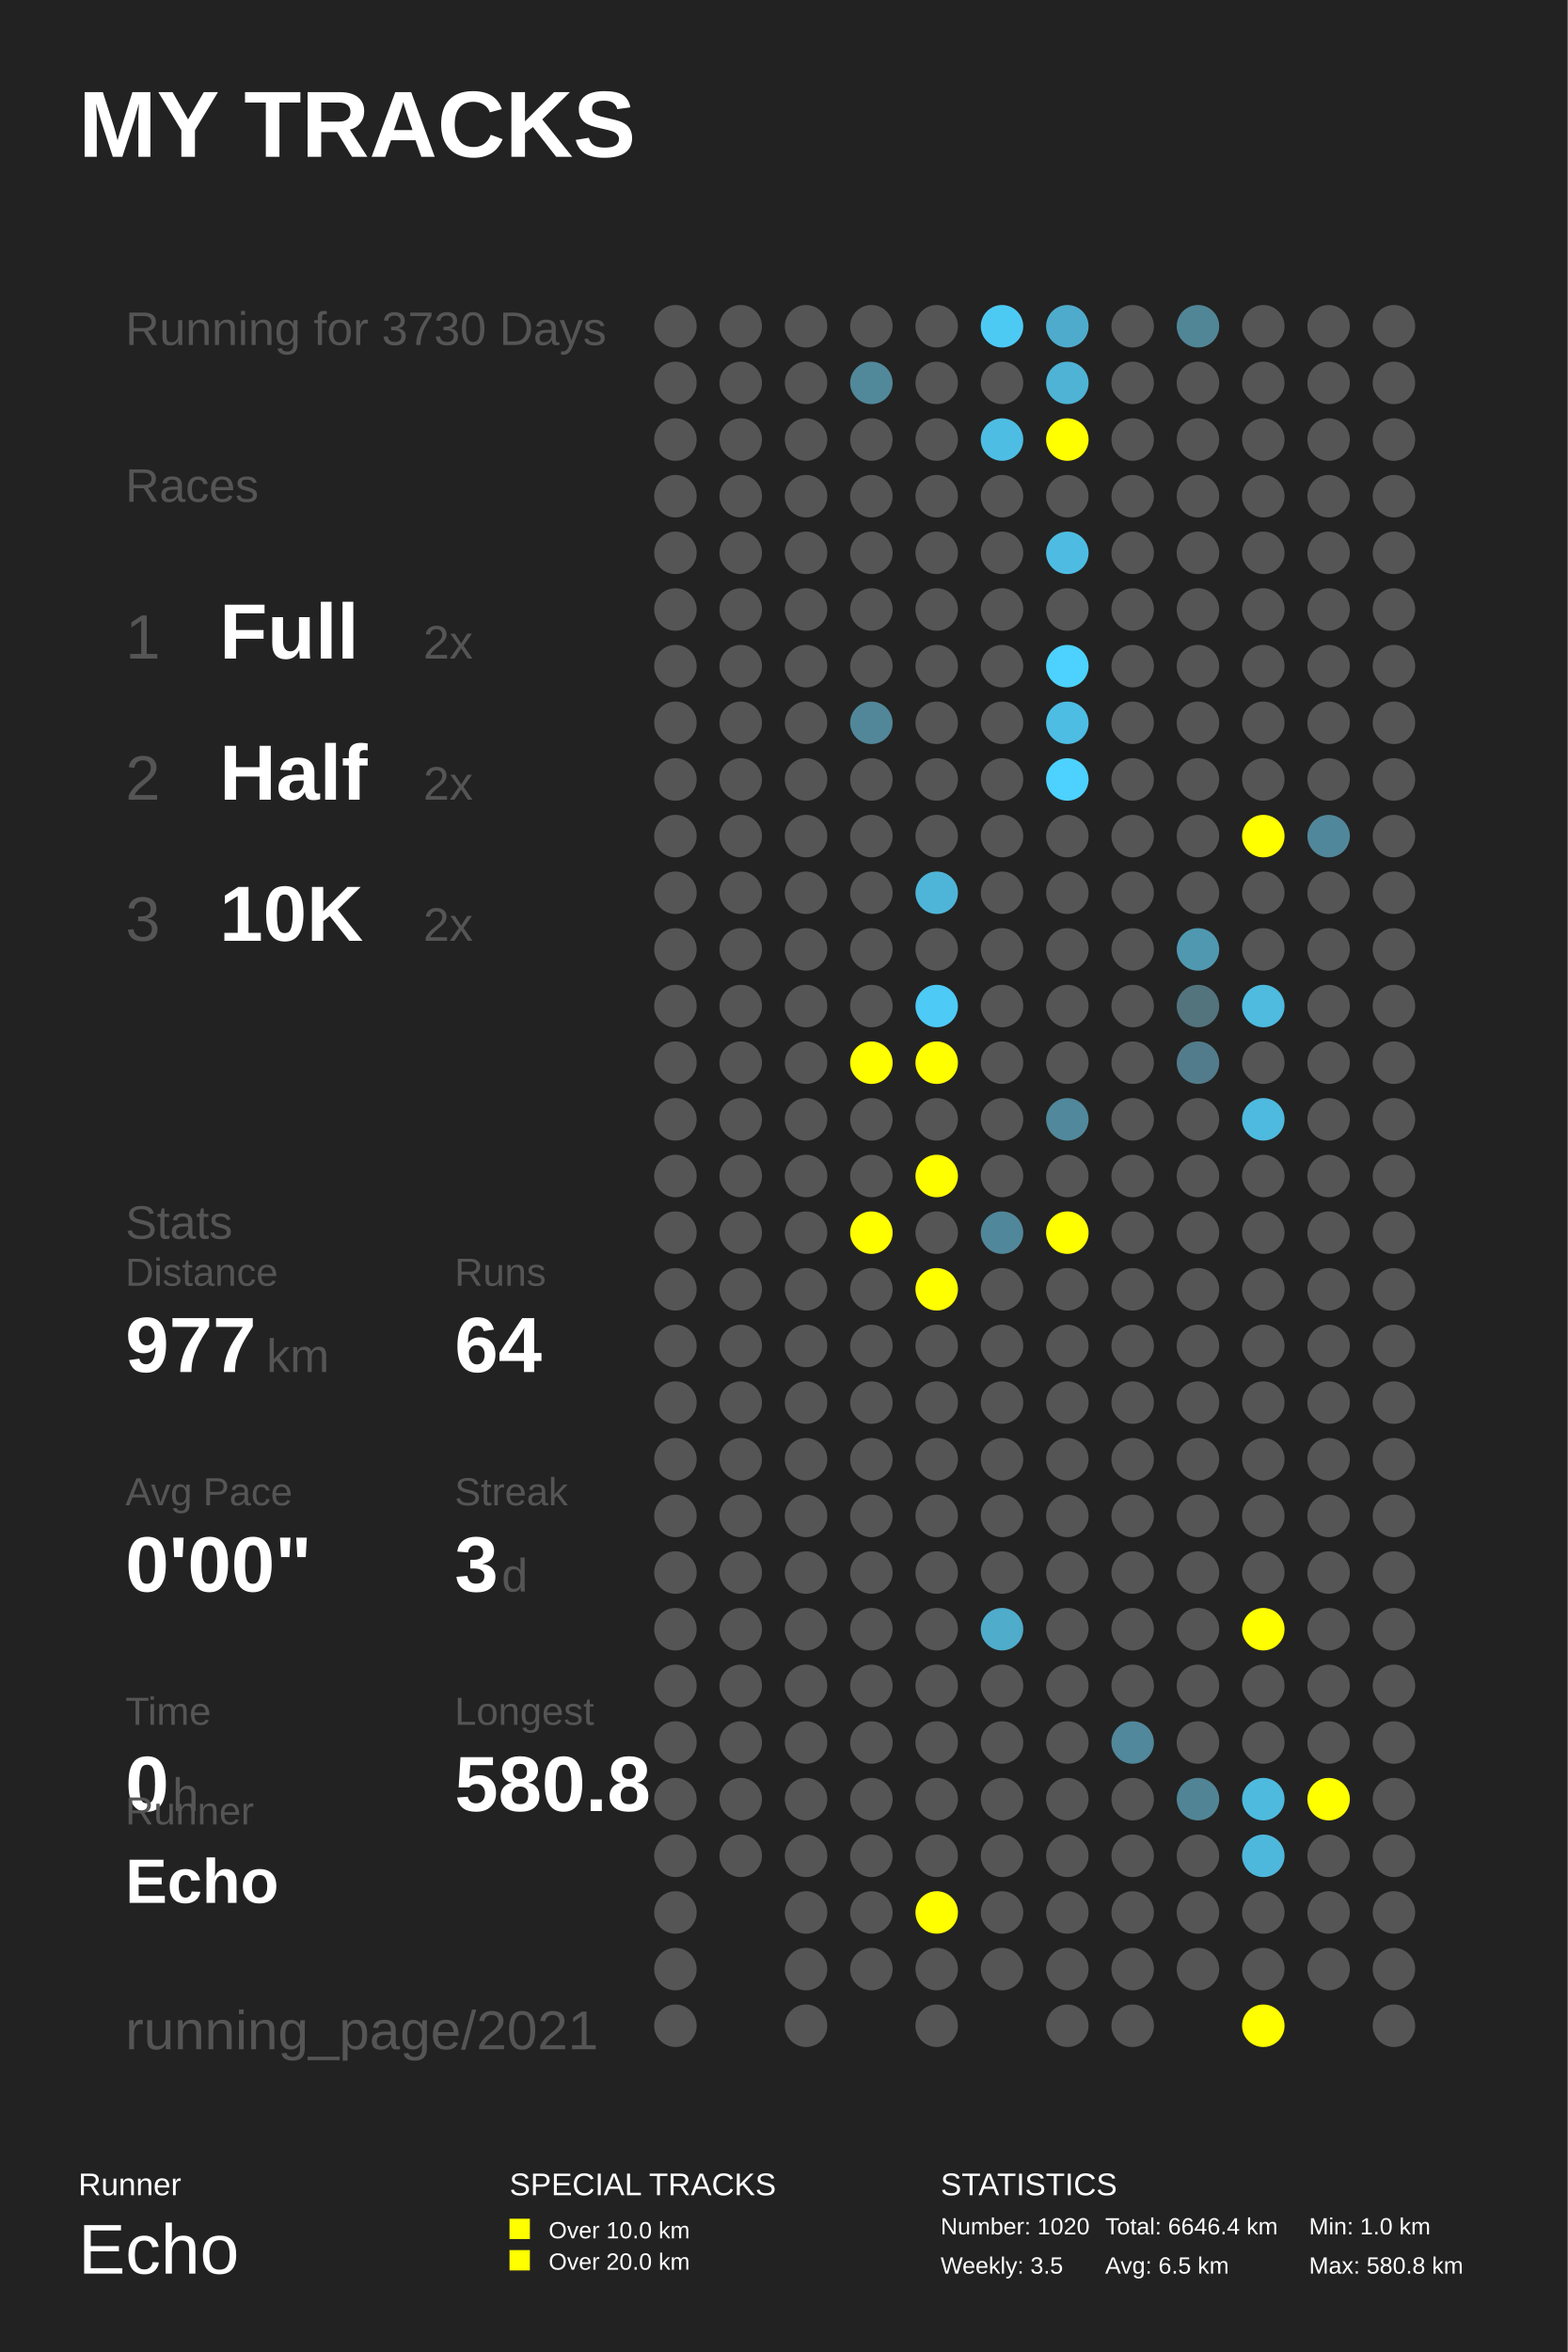
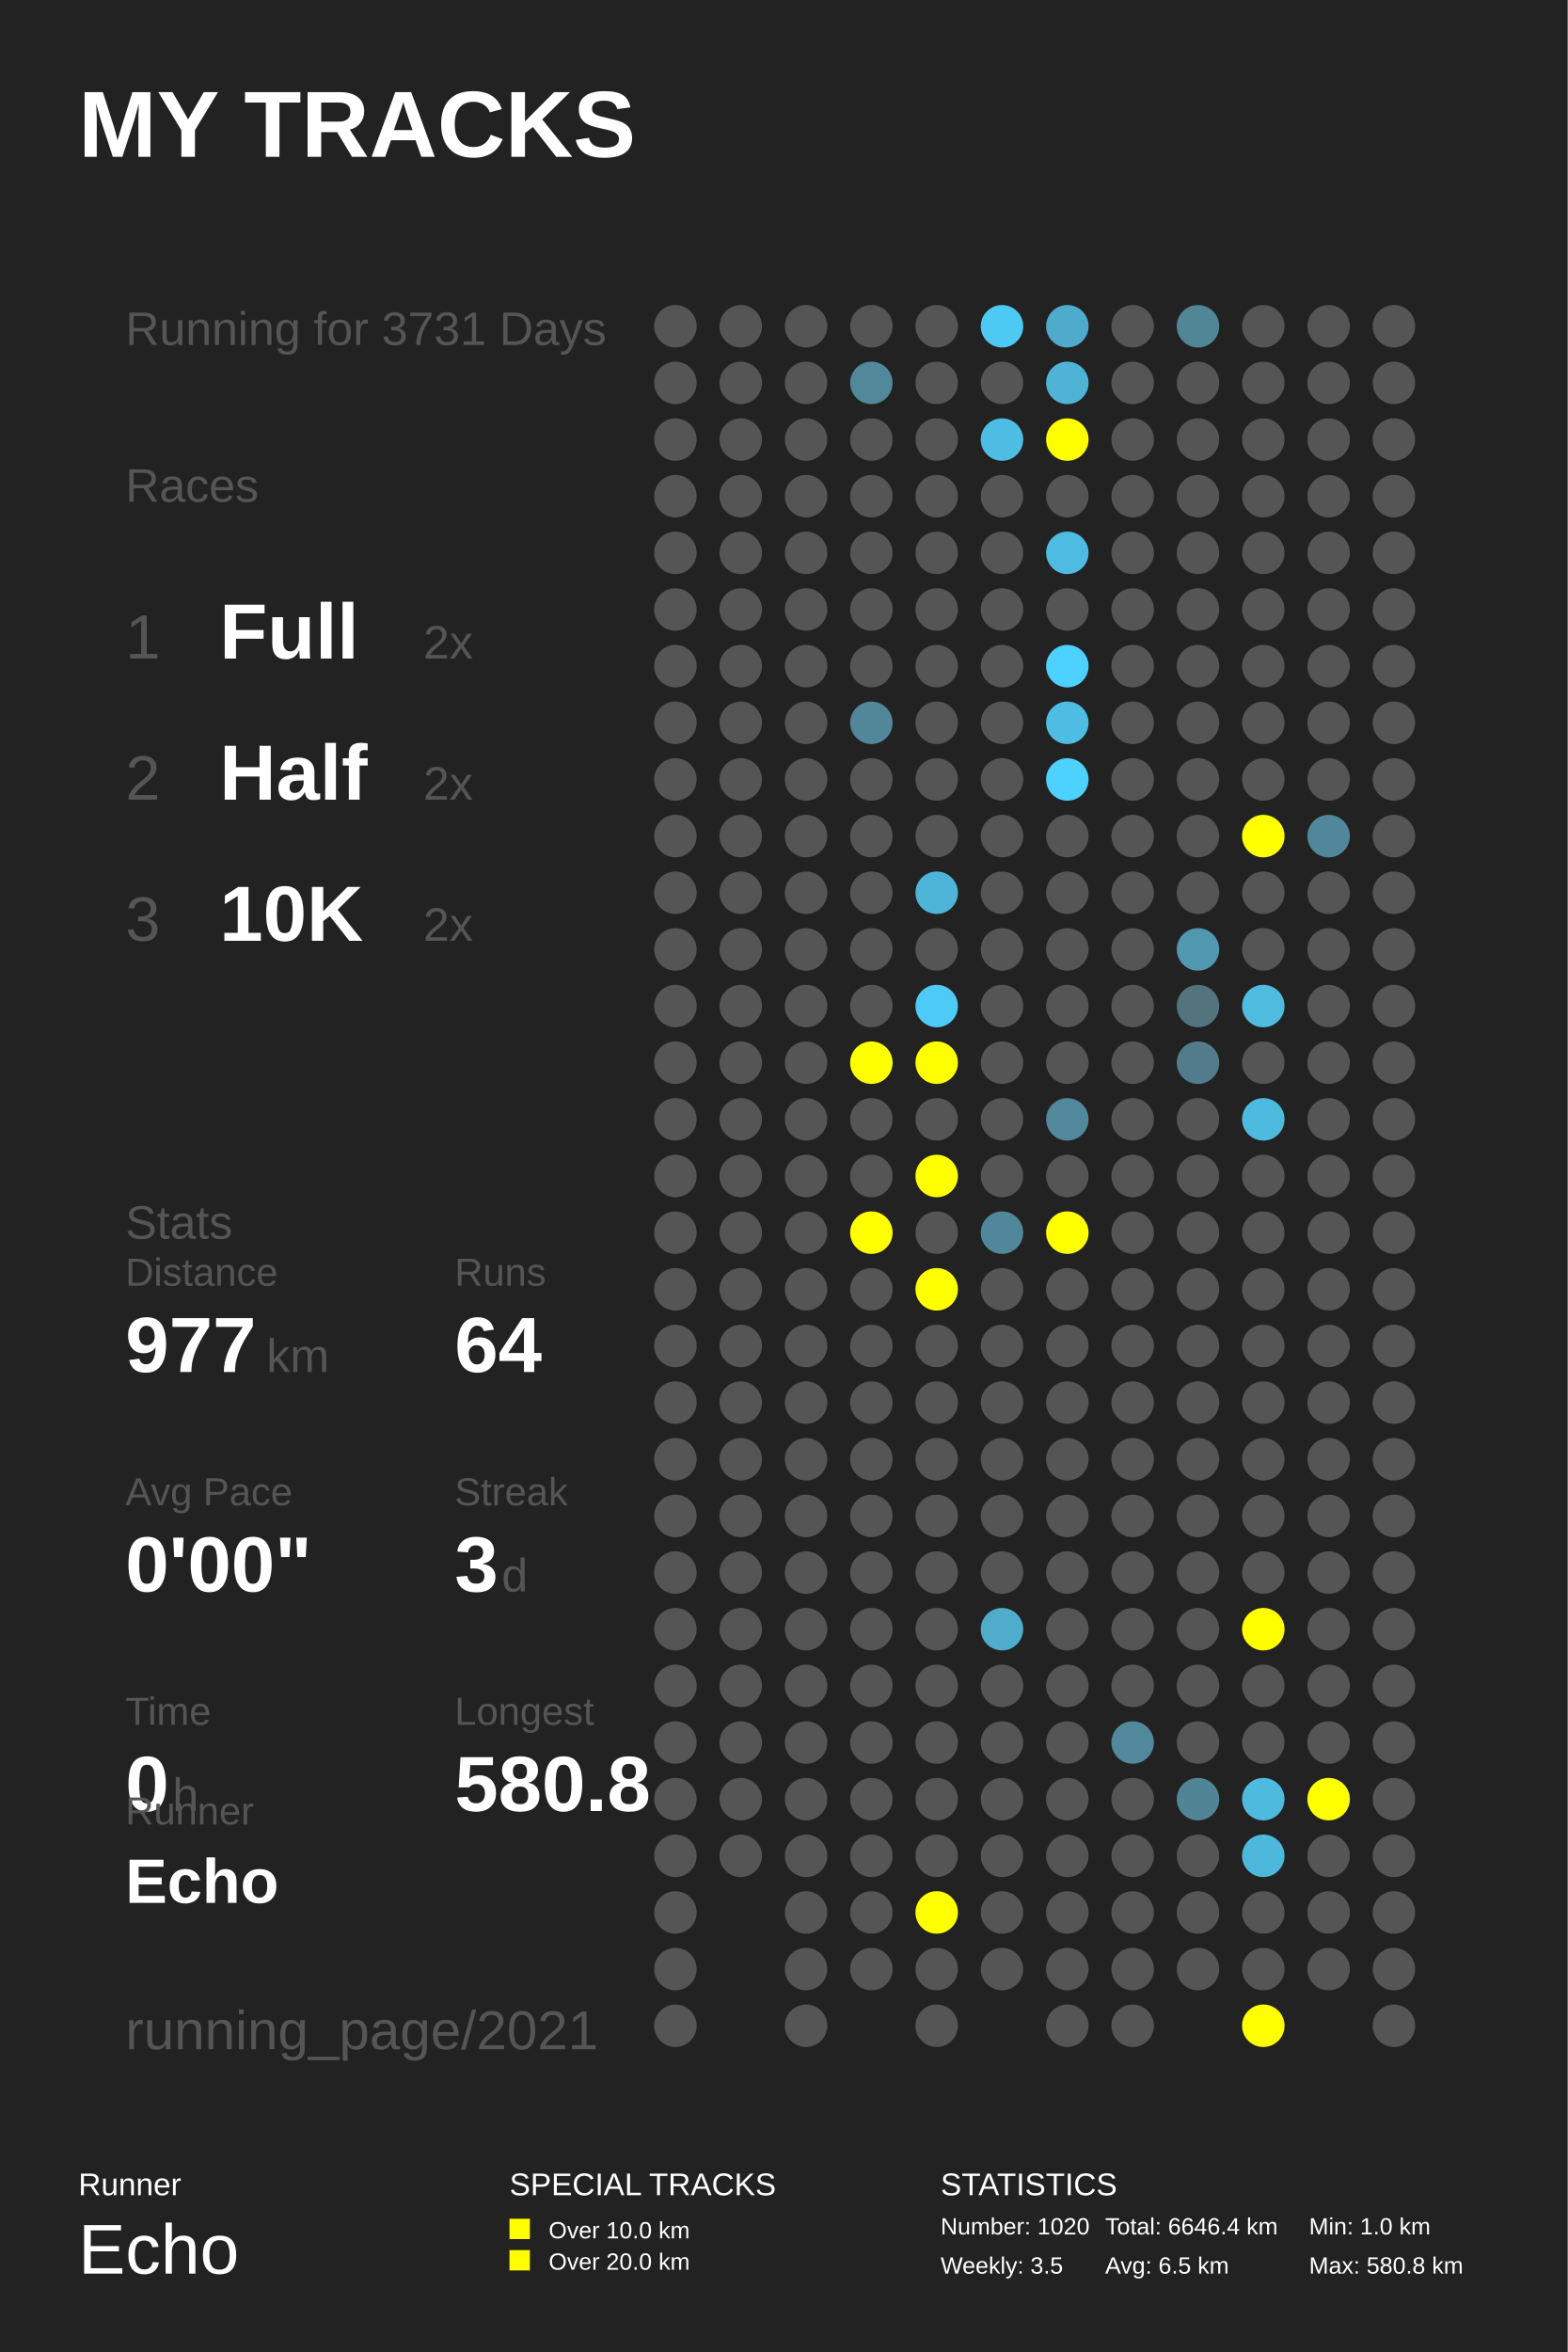
<svg xmlns="http://www.w3.org/2000/svg" baseProfile="full" height="300mm" version="1.1" viewBox="0,0,200,300" width="200mm">
  <defs />
  <rect fill="#222222" height="300" width="200" x="0" y="0" />
  <text fill="#FFFFFF" style="font-size:12px; font-family:Arial; font-weight:bold;" x="10" y="20">MY TRACKS</text>
  <text fill="#FFFFFF" style="font-size:4px; font-family:Arial" x="10" y="280">Runner</text>
  <text fill="#FFFFFF" style="font-size:9px; font-family:Arial" x="10" y="290">Echo</text>
  <text fill="#FFFFFF" style="font-size:4px; font-family:Arial" x="65" y="280">SPECIAL TRACKS</text>
  <rect fill="#FFFF00" height="2.6" width="2.6" x="65" y="283" />
  <text fill="#FFFFFF" style="font-size:3px; font-family:Arial" x="70" y="285.5">Over 10.0 km</text>
  <rect fill="#FFFF00" height="2.6" width="2.6" x="65" y="287" />
  <text fill="#FFFFFF" style="font-size:3px; font-family:Arial" x="70" y="289.5">Over 20.0 km</text>
  <text fill="#FFFFFF" style="font-size:4px; font-family:Arial" x="120" y="280">STATISTICS</text>
  <text fill="#FFFFFF" style="font-size:3px; font-family:Arial" x="120" y="285">Number: 1020</text>
  <text fill="#FFFFFF" style="font-size:3px; font-family:Arial" x="120" y="290">Weekly: 3.5</text>
  <text fill="#FFFFFF" style="font-size:3px; font-family:Arial" x="141" y="285">Total: 6646.4 km</text>
  <text fill="#FFFFFF" style="font-size:3px; font-family:Arial" x="141" y="290">Avg: 6.5 km</text>
  <text fill="#FFFFFF" style="font-size:3px; font-family:Arial" x="167" y="285">Min: 1.0 km</text>
  <text fill="#FFFFFF" style="font-size:3px; font-family:Arial" x="167" y="290">Max: 580.8 km</text>
-   <text fill="#555555" style="font-size:6px; font-family:Arial;" x="16" y="44">Running for 3730 Days</text>
+   <text fill="#555555" style="font-size:6px; font-family:Arial;" x="16" y="44">Running for 3731 Days</text>
  <text fill="#555555" style="font-size:6px; font-family:Arial;" x="16" y="64">Races</text>
  <text fill="#555555" style="font-size:8px; font-family:Arial;" x="16" y="84">1</text>
  <text fill="#FFFFFF" style="font-size:10px; font-family:Arial; font-weight:bold;" x="28" y="84">Full</text>
  <text fill="#555555" style="font-size:6px; font-family:Arial;" x="54" y="84">2x</text>
  <text fill="#555555" style="font-size:8px; font-family:Arial;" x="16" y="102">2</text>
  <text fill="#FFFFFF" style="font-size:10px; font-family:Arial; font-weight:bold;" x="28" y="102">Half</text>
  <text fill="#555555" style="font-size:6px; font-family:Arial;" x="54" y="102">2x</text>
  <text fill="#555555" style="font-size:8px; font-family:Arial;" x="16" y="120">3</text>
  <text fill="#FFFFFF" style="font-size:10px; font-family:Arial; font-weight:bold;" x="28" y="120">10K</text>
  <text fill="#555555" style="font-size:6px; font-family:Arial;" x="54" y="120">2x</text>
  <text fill="#555555" style="font-size:6px; font-family:Arial;" x="16" y="158">Stats</text>
  <text fill="#555555" style="font-size:5px; font-family:Arial;" x="16" y="164">Distance</text>
  <text fill="#FFFFFF" style="font-size:10px; font-family:Arial; font-weight:bold;" x="16" y="175">977</text>
  <text fill="#555555" style="font-size:6px; font-family:Arial;" x="34" y="175">km</text>
  <text fill="#555555" style="font-size:5px; font-family:Arial;" x="58" y="164">Runs</text>
  <text fill="#FFFFFF" style="font-size:10px; font-family:Arial; font-weight:bold;" x="58" y="175">64</text>
  <text fill="#555555" style="font-size:5px; font-family:Arial;" x="16" y="192">Avg Pace</text>
  <text fill="#FFFFFF" style="font-size:10px; font-family:Arial; font-weight:bold;" x="16" y="203">0'00"</text>
  <text fill="#555555" style="font-size:5px; font-family:Arial;" x="58" y="192">Streak</text>
  <text fill="#FFFFFF" style="font-size:10px; font-family:Arial; font-weight:bold;" x="58" y="203">3</text>
  <text fill="#555555" style="font-size:6px; font-family:Arial;" x="64" y="203">d</text>
  <text fill="#555555" style="font-size:5px; font-family:Arial;" x="16" y="220">Time</text>
  <text fill="#FFFFFF" style="font-size:10px; font-family:Arial; font-weight:bold;" x="16" y="231">0</text>
  <text fill="#555555" style="font-size:6px; font-family:Arial;" x="22" y="231">h</text>
  <text fill="#555555" style="font-size:5px; font-family:Arial;" x="58" y="220">Longest</text>
  <text fill="#FFFFFF" style="font-size:10px; font-family:Arial; font-weight:bold;" x="58" y="231">580.8</text>
  <text fill="#555555" style="font-size:5px; font-family:Arial;" x="16" y="232.71">Runner</text>
  <text fill="#FFFFFF" style="font-size:8px; font-family:Arial; font-weight:bold;" x="16" y="242.71">Echo</text>
  <text fill="#555555" style="font-size:7px; font-family:Arial;" x="16" y="261.387">running_page/2021</text>
  <circle cx="86.167" cy="41.613" fill="#555555" r="2.71" />
  <circle cx="86.167" cy="48.839" fill="#555555" r="2.71" />
  <circle cx="86.167" cy="56.065" fill="#555555" r="2.71" />
  <circle cx="86.167" cy="63.29" fill="#555555" r="2.71" />
  <circle cx="86.167" cy="70.516" fill="#555555" r="2.71" />
  <circle cx="86.167" cy="77.742" fill="#555555" r="2.71" />
  <circle cx="86.167" cy="84.968" fill="#555555" r="2.71" />
  <circle cx="86.167" cy="92.194" fill="#555555" r="2.71" />
  <circle cx="86.167" cy="99.419" fill="#555555" r="2.71" />
  <circle cx="86.167" cy="106.645" fill="#555555" r="2.71" />
  <circle cx="86.167" cy="113.871" fill="#555555" r="2.71" />
  <circle cx="86.167" cy="121.097" fill="#555555" r="2.71" />
  <circle cx="86.167" cy="128.323" fill="#555555" r="2.71" />
  <circle cx="86.167" cy="135.548" fill="#555555" r="2.71" />
  <circle cx="86.167" cy="142.774" fill="#555555" r="2.71" />
  <circle cx="86.167" cy="150.0" fill="#555555" r="2.71" />
  <circle cx="86.167" cy="157.226" fill="#555555" r="2.71" />
  <circle cx="86.167" cy="164.452" fill="#555555" r="2.71" />
  <circle cx="86.167" cy="171.677" fill="#555555" r="2.71" />
  <circle cx="86.167" cy="178.903" fill="#555555" r="2.71" />
  <circle cx="86.167" cy="186.129" fill="#555555" r="2.71" />
  <circle cx="86.167" cy="193.355" fill="#555555" r="2.71" />
  <circle cx="86.167" cy="200.581" fill="#555555" r="2.71" />
  <circle cx="86.167" cy="207.806" fill="#555555" r="2.71" />
  <circle cx="86.167" cy="215.032" fill="#555555" r="2.71" />
  <circle cx="86.167" cy="222.258" fill="#555555" r="2.71" />
  <circle cx="86.167" cy="229.484" fill="#555555" r="2.71" />
  <circle cx="86.167" cy="236.71" fill="#555555" r="2.71" />
  <circle cx="86.167" cy="243.935" fill="#555555" r="2.71" />
  <circle cx="86.167" cy="251.161" fill="#555555" r="2.71" />
  <circle cx="86.167" cy="258.387" fill="#555555" r="2.71" />
  <circle cx="94.5" cy="41.613" fill="#555555" r="2.71" />
  <circle cx="94.5" cy="48.839" fill="#555555" r="2.71" />
  <circle cx="94.5" cy="56.065" fill="#555555" r="2.71" />
  <circle cx="94.5" cy="63.29" fill="#555555" r="2.71" />
  <circle cx="94.5" cy="70.516" fill="#555555" r="2.71" />
  <circle cx="94.5" cy="77.742" fill="#555555" r="2.71" />
  <circle cx="94.5" cy="84.968" fill="#555555" r="2.71" />
  <circle cx="94.5" cy="92.194" fill="#555555" r="2.71" />
  <circle cx="94.5" cy="99.419" fill="#555555" r="2.71" />
  <circle cx="94.5" cy="106.645" fill="#555555" r="2.71" />
  <circle cx="94.5" cy="113.871" fill="#555555" r="2.71" />
  <circle cx="94.5" cy="121.097" fill="#555555" r="2.71" />
  <circle cx="94.5" cy="128.323" fill="#555555" r="2.71" />
  <circle cx="94.5" cy="135.548" fill="#555555" r="2.71" />
  <circle cx="94.5" cy="142.774" fill="#555555" r="2.71" />
  <circle cx="94.5" cy="150.0" fill="#555555" r="2.71" />
  <circle cx="94.5" cy="157.226" fill="#555555" r="2.71" />
  <circle cx="94.5" cy="164.452" fill="#555555" r="2.71" />
  <circle cx="94.5" cy="171.677" fill="#555555" r="2.71" />
  <circle cx="94.5" cy="178.903" fill="#555555" r="2.71" />
  <circle cx="94.5" cy="186.129" fill="#555555" r="2.71" />
  <circle cx="94.5" cy="193.355" fill="#555555" r="2.71" />
  <circle cx="94.5" cy="200.581" fill="#555555" r="2.71" />
  <circle cx="94.5" cy="207.806" fill="#555555" r="2.71" />
  <circle cx="94.5" cy="215.032" fill="#555555" r="2.71" />
  <circle cx="94.5" cy="222.258" fill="#555555" r="2.71" />
  <circle cx="94.5" cy="229.484" fill="#555555" r="2.71" />
  <circle cx="94.5" cy="236.71" fill="#555555" r="2.71" />
  <circle cx="102.833" cy="41.613" fill="#555555" r="2.71" />
  <circle cx="102.833" cy="48.839" fill="#555555" r="2.71" />
  <circle cx="102.833" cy="56.065" fill="#555555" r="2.71" />
  <circle cx="102.833" cy="63.29" fill="#555555" r="2.71" />
  <circle cx="102.833" cy="70.516" fill="#555555" r="2.71" />
  <circle cx="102.833" cy="77.742" fill="#555555" r="2.71" />
  <circle cx="102.833" cy="84.968" fill="#555555" r="2.71" />
  <circle cx="102.833" cy="92.194" fill="#555555" r="2.71" />
  <circle cx="102.833" cy="99.419" fill="#555555" r="2.71" />
  <circle cx="102.833" cy="106.645" fill="#555555" r="2.71" />
  <circle cx="102.833" cy="113.871" fill="#555555" r="2.71" />
  <circle cx="102.833" cy="121.097" fill="#555555" r="2.71" />
  <circle cx="102.833" cy="128.323" fill="#555555" r="2.71" />
  <circle cx="102.833" cy="135.548" fill="#555555" r="2.71" />
  <circle cx="102.833" cy="142.774" fill="#555555" r="2.71" />
  <circle cx="102.833" cy="150.0" fill="#555555" r="2.71" />
  <circle cx="102.833" cy="157.226" fill="#555555" r="2.71" />
  <circle cx="102.833" cy="164.452" fill="#555555" r="2.71" />
  <circle cx="102.833" cy="171.677" fill="#555555" r="2.71" />
  <circle cx="102.833" cy="178.903" fill="#555555" r="2.71" />
  <circle cx="102.833" cy="186.129" fill="#555555" r="2.71" />
  <circle cx="102.833" cy="193.355" fill="#555555" r="2.71" />
  <circle cx="102.833" cy="200.581" fill="#555555" r="2.71" />
  <circle cx="102.833" cy="207.806" fill="#555555" r="2.71" />
  <circle cx="102.833" cy="215.032" fill="#555555" r="2.71" />
  <circle cx="102.833" cy="222.258" fill="#555555" r="2.71" />
  <circle cx="102.833" cy="229.484" fill="#555555" r="2.71" />
  <circle cx="102.833" cy="236.71" fill="#555555" r="2.71" />
  <circle cx="102.833" cy="243.935" fill="#555555" r="2.71" />
  <circle cx="102.833" cy="251.161" fill="#555555" r="2.71" />
  <circle cx="102.833" cy="258.387" fill="#555555" r="2.71" />
  <circle cx="111.167" cy="41.613" fill="#555555" r="2.71" />
  <circle cx="111.167" cy="48.839" fill="#51889a" r="2.71" />
  <circle cx="111.167" cy="56.065" fill="#555555" r="2.71" />
  <circle cx="111.167" cy="63.29" fill="#555555" r="2.71" />
  <circle cx="111.167" cy="70.516" fill="#555555" r="2.71" />
  <circle cx="111.167" cy="77.742" fill="#555555" r="2.71" />
  <circle cx="111.167" cy="84.968" fill="#555555" r="2.71" />
  <circle cx="111.167" cy="92.194" fill="#518799" r="2.71" />
  <circle cx="111.167" cy="99.419" fill="#555555" r="2.71" />
  <circle cx="111.167" cy="106.645" fill="#555555" r="2.71" />
  <circle cx="111.167" cy="113.871" fill="#555555" r="2.71" />
  <circle cx="111.167" cy="121.097" fill="#555555" r="2.71" />
  <circle cx="111.167" cy="128.323" fill="#555555" r="2.71" />
  <circle cx="111.167" cy="135.548" fill="#FFFF00" r="2.71" />
  <circle cx="111.167" cy="142.774" fill="#555555" r="2.71" />
  <circle cx="111.167" cy="150.0" fill="#555555" r="2.71" />
  <circle cx="111.167" cy="157.226" fill="#FFFF00" r="2.71" />
  <circle cx="111.167" cy="164.452" fill="#555555" r="2.71" />
  <circle cx="111.167" cy="171.677" fill="#555555" r="2.71" />
  <circle cx="111.167" cy="178.903" fill="#555555" r="2.71" />
  <circle cx="111.167" cy="186.129" fill="#555555" r="2.71" />
  <circle cx="111.167" cy="193.355" fill="#555555" r="2.71" />
  <circle cx="111.167" cy="200.581" fill="#555555" r="2.71" />
  <circle cx="111.167" cy="207.806" fill="#555555" r="2.71" />
  <circle cx="111.167" cy="215.032" fill="#555555" r="2.71" />
  <circle cx="111.167" cy="222.258" fill="#555555" r="2.71" />
  <circle cx="111.167" cy="229.484" fill="#555555" r="2.71" />
  <circle cx="111.167" cy="236.71" fill="#555555" r="2.71" />
  <circle cx="111.167" cy="243.935" fill="#555555" r="2.71" />
  <circle cx="111.167" cy="251.161" fill="#555555" r="2.71" />
  <circle cx="119.5" cy="41.613" fill="#555555" r="2.71" />
  <circle cx="119.5" cy="48.839" fill="#555555" r="2.71" />
  <circle cx="119.5" cy="56.065" fill="#555555" r="2.71" />
  <circle cx="119.5" cy="63.29" fill="#555555" r="2.71" />
  <circle cx="119.5" cy="70.516" fill="#555555" r="2.71" />
  <circle cx="119.5" cy="77.742" fill="#555555" r="2.71" />
  <circle cx="119.5" cy="84.968" fill="#555555" r="2.71" />
  <circle cx="119.5" cy="92.194" fill="#555555" r="2.71" />
  <circle cx="119.5" cy="99.419" fill="#555555" r="2.71" />
  <circle cx="119.5" cy="106.645" fill="#555555" r="2.71" />
  <circle cx="119.5" cy="113.871" fill="#4eb5d8" r="2.71" />
  <circle cx="119.5" cy="121.097" fill="#555555" r="2.71" />
  <circle cx="119.5" cy="128.323" fill="#4dcaf5" r="2.71" />
  <circle cx="119.5" cy="135.548" fill="#FFFF00" r="2.71" />
  <circle cx="119.5" cy="142.774" fill="#555555" r="2.71" />
  <circle cx="119.5" cy="150.0" fill="#FFFF00" r="2.71" />
  <circle cx="119.5" cy="157.226" fill="#555555" r="2.71" />
  <circle cx="119.5" cy="164.452" fill="#FFFF00" r="2.71" />
  <circle cx="119.5" cy="171.677" fill="#555555" r="2.71" />
  <circle cx="119.5" cy="178.903" fill="#555555" r="2.71" />
  <circle cx="119.5" cy="186.129" fill="#555555" r="2.71" />
  <circle cx="119.5" cy="193.355" fill="#555555" r="2.71" />
  <circle cx="119.5" cy="200.581" fill="#555555" r="2.71" />
  <circle cx="119.5" cy="207.806" fill="#555555" r="2.71" />
  <circle cx="119.5" cy="215.032" fill="#555555" r="2.71" />
  <circle cx="119.5" cy="222.258" fill="#555555" r="2.71" />
  <circle cx="119.5" cy="229.484" fill="#555555" r="2.71" />
  <circle cx="119.5" cy="236.71" fill="#555555" r="2.71" />
  <circle cx="119.5" cy="243.935" fill="#FFFF00" r="2.71" />
  <circle cx="119.5" cy="251.161" fill="#555555" r="2.71" />
  <circle cx="119.5" cy="258.387" fill="#555555" r="2.71" />
  <circle cx="127.833" cy="41.613" fill="#4dcaf4" r="2.71" />
  <circle cx="127.833" cy="48.839" fill="#555555" r="2.71" />
  <circle cx="127.833" cy="56.065" fill="#4ebde3" r="2.71" />
  <circle cx="127.833" cy="63.29" fill="#555555" r="2.71" />
  <circle cx="127.833" cy="70.516" fill="#555555" r="2.71" />
  <circle cx="127.833" cy="77.742" fill="#555555" r="2.71" />
  <circle cx="127.833" cy="84.968" fill="#555555" r="2.71" />
  <circle cx="127.833" cy="92.194" fill="#555555" r="2.71" />
  <circle cx="127.833" cy="99.419" fill="#555555" r="2.71" />
  <circle cx="127.833" cy="106.645" fill="#555555" r="2.71" />
  <circle cx="127.833" cy="113.871" fill="#555555" r="2.71" />
  <circle cx="127.833" cy="121.097" fill="#555555" r="2.71" />
  <circle cx="127.833" cy="128.323" fill="#555555" r="2.71" />
  <circle cx="127.833" cy="135.548" fill="#555555" r="2.71" />
  <circle cx="127.833" cy="142.774" fill="#555555" r="2.71" />
  <circle cx="127.833" cy="150.0" fill="#555555" r="2.71" />
  <circle cx="127.833" cy="157.226" fill="#51879a" r="2.71" />
  <circle cx="127.833" cy="164.452" fill="#555555" r="2.71" />
  <circle cx="127.833" cy="171.677" fill="#555555" r="2.71" />
  <circle cx="127.833" cy="178.903" fill="#555555" r="2.71" />
  <circle cx="127.833" cy="186.129" fill="#555555" r="2.71" />
  <circle cx="127.833" cy="193.355" fill="#555555" r="2.71" />
  <circle cx="127.833" cy="200.581" fill="#555555" r="2.71" />
  <circle cx="127.833" cy="207.806" fill="#4faccb" r="2.71" />
  <circle cx="127.833" cy="215.032" fill="#555555" r="2.71" />
  <circle cx="127.833" cy="222.258" fill="#555555" r="2.71" />
  <circle cx="127.833" cy="229.484" fill="#555555" r="2.71" />
  <circle cx="127.833" cy="236.71" fill="#555555" r="2.71" />
  <circle cx="127.833" cy="243.935" fill="#555555" r="2.71" />
  <circle cx="127.833" cy="251.161" fill="#555555" r="2.71" />
  <circle cx="136.167" cy="41.613" fill="#4fabcb" r="2.71" />
  <circle cx="136.167" cy="48.839" fill="#4eb3d5" r="2.71" />
  <circle cx="136.167" cy="56.065" fill="#FFFF00" r="2.71" />
  <circle cx="136.167" cy="63.29" fill="#555555" r="2.71" />
  <circle cx="136.167" cy="70.516" fill="#4ebce2" r="2.71" />
  <circle cx="136.167" cy="77.742" fill="#555555" r="2.71" />
  <circle cx="136.167" cy="84.968" fill="#4dd1fe" r="2.71" />
  <circle cx="136.167" cy="92.194" fill="#4ebde3" r="2.71" />
  <circle cx="136.167" cy="99.419" fill="#4dd1fe" r="2.71" />
  <circle cx="136.167" cy="106.645" fill="#555555" r="2.71" />
  <circle cx="136.167" cy="113.871" fill="#555555" r="2.71" />
  <circle cx="136.167" cy="121.097" fill="#555555" r="2.71" />
  <circle cx="136.167" cy="128.323" fill="#555555" r="2.71" />
  <circle cx="136.167" cy="135.548" fill="#555555" r="2.71" />
  <circle cx="136.167" cy="142.774" fill="#51889b" r="2.71" />
  <circle cx="136.167" cy="150.0" fill="#555555" r="2.71" />
  <circle cx="136.167" cy="157.226" fill="#FFFF00" r="2.71" />
  <circle cx="136.167" cy="164.452" fill="#555555" r="2.71" />
  <circle cx="136.167" cy="171.677" fill="#555555" r="2.71" />
  <circle cx="136.167" cy="178.903" fill="#555555" r="2.71" />
  <circle cx="136.167" cy="186.129" fill="#555555" r="2.71" />
  <circle cx="136.167" cy="193.355" fill="#555555" r="2.71" />
  <circle cx="136.167" cy="200.581" fill="#555555" r="2.71" />
  <circle cx="136.167" cy="207.806" fill="#555555" r="2.71" />
  <circle cx="136.167" cy="215.032" fill="#555555" r="2.71" />
  <circle cx="136.167" cy="222.258" fill="#555555" r="2.71" />
  <circle cx="136.167" cy="229.484" fill="#555555" r="2.71" />
  <circle cx="136.167" cy="236.71" fill="#555555" r="2.71" />
  <circle cx="136.167" cy="243.935" fill="#555555" r="2.71" />
  <circle cx="136.167" cy="251.161" fill="#555555" r="2.71" />
  <circle cx="136.167" cy="258.387" fill="#555555" r="2.71" />
  <circle cx="144.5" cy="41.613" fill="#555555" r="2.71" />
  <circle cx="144.5" cy="48.839" fill="#555555" r="2.71" />
  <circle cx="144.5" cy="56.065" fill="#555555" r="2.71" />
  <circle cx="144.5" cy="63.29" fill="#555555" r="2.71" />
  <circle cx="144.5" cy="70.516" fill="#555555" r="2.71" />
  <circle cx="144.5" cy="77.742" fill="#555555" r="2.71" />
  <circle cx="144.5" cy="84.968" fill="#555555" r="2.71" />
  <circle cx="144.5" cy="92.194" fill="#555555" r="2.71" />
  <circle cx="144.5" cy="99.419" fill="#555555" r="2.71" />
  <circle cx="144.5" cy="106.645" fill="#555555" r="2.71" />
  <circle cx="144.5" cy="113.871" fill="#555555" r="2.71" />
  <circle cx="144.5" cy="121.097" fill="#555555" r="2.71" />
  <circle cx="144.5" cy="128.323" fill="#555555" r="2.71" />
  <circle cx="144.5" cy="135.548" fill="#555555" r="2.71" />
  <circle cx="144.5" cy="142.774" fill="#555555" r="2.71" />
  <circle cx="144.5" cy="150.0" fill="#555555" r="2.71" />
  <circle cx="144.5" cy="157.226" fill="#555555" r="2.71" />
  <circle cx="144.5" cy="164.452" fill="#555555" r="2.71" />
  <circle cx="144.5" cy="171.677" fill="#555555" r="2.71" />
  <circle cx="144.5" cy="178.903" fill="#555555" r="2.71" />
  <circle cx="144.5" cy="186.129" fill="#555555" r="2.71" />
  <circle cx="144.5" cy="193.355" fill="#555555" r="2.71" />
  <circle cx="144.5" cy="200.581" fill="#555555" r="2.71" />
  <circle cx="144.5" cy="207.806" fill="#555555" r="2.71" />
  <circle cx="144.5" cy="215.032" fill="#555555" r="2.71" />
  <circle cx="144.5" cy="222.258" fill="#51889b" r="2.71" />
  <circle cx="144.5" cy="229.484" fill="#555555" r="2.71" />
  <circle cx="144.5" cy="236.71" fill="#555555" r="2.71" />
  <circle cx="144.5" cy="243.935" fill="#555555" r="2.71" />
  <circle cx="144.5" cy="251.161" fill="#555555" r="2.71" />
  <circle cx="144.5" cy="258.387" fill="#555555" r="2.71" />
  <circle cx="152.833" cy="41.613" fill="#518697" r="2.71" />
  <circle cx="152.833" cy="48.839" fill="#555555" r="2.71" />
  <circle cx="152.833" cy="56.065" fill="#555555" r="2.71" />
  <circle cx="152.833" cy="63.29" fill="#555555" r="2.71" />
  <circle cx="152.833" cy="70.516" fill="#555555" r="2.71" />
  <circle cx="152.833" cy="77.742" fill="#555555" r="2.71" />
  <circle cx="152.833" cy="84.968" fill="#555555" r="2.71" />
  <circle cx="152.833" cy="92.194" fill="#555555" r="2.71" />
  <circle cx="152.833" cy="99.419" fill="#555555" r="2.71" />
  <circle cx="152.833" cy="106.645" fill="#555555" r="2.71" />
  <circle cx="152.833" cy="113.871" fill="#555555" r="2.71" />
  <circle cx="152.833" cy="121.097" fill="#5098b0" r="2.71" />
  <circle cx="152.833" cy="128.323" fill="#53737d" r="2.71" />
  <circle cx="152.833" cy="135.548" fill="#527c8b" r="2.71" />
  <circle cx="152.833" cy="142.774" fill="#555555" r="2.71" />
  <circle cx="152.833" cy="150.0" fill="#555555" r="2.71" />
  <circle cx="152.833" cy="157.226" fill="#555555" r="2.71" />
  <circle cx="152.833" cy="164.452" fill="#555555" r="2.71" />
  <circle cx="152.833" cy="171.677" fill="#555555" r="2.71" />
  <circle cx="152.833" cy="178.903" fill="#555555" r="2.71" />
  <circle cx="152.833" cy="186.129" fill="#555555" r="2.71" />
  <circle cx="152.833" cy="193.355" fill="#555555" r="2.71" />
  <circle cx="152.833" cy="200.581" fill="#555555" r="2.71" />
  <circle cx="152.833" cy="207.806" fill="#555555" r="2.71" />
  <circle cx="152.833" cy="215.032" fill="#555555" r="2.71" />
  <circle cx="152.833" cy="222.258" fill="#555555" r="2.71" />
  <circle cx="152.833" cy="229.484" fill="#518495" r="2.71" />
  <circle cx="152.833" cy="236.71" fill="#555555" r="2.71" />
  <circle cx="152.833" cy="243.935" fill="#555555" r="2.71" />
  <circle cx="152.833" cy="251.161" fill="#555555" r="2.71" />
  <circle cx="161.167" cy="41.613" fill="#555555" r="2.71" />
  <circle cx="161.167" cy="48.839" fill="#555555" r="2.71" />
  <circle cx="161.167" cy="56.065" fill="#555555" r="2.71" />
  <circle cx="161.167" cy="63.29" fill="#555555" r="2.71" />
  <circle cx="161.167" cy="70.516" fill="#555555" r="2.71" />
  <circle cx="161.167" cy="77.742" fill="#555555" r="2.71" />
  <circle cx="161.167" cy="84.968" fill="#555555" r="2.71" />
  <circle cx="161.167" cy="92.194" fill="#555555" r="2.71" />
  <circle cx="161.167" cy="99.419" fill="#555555" r="2.71" />
  <circle cx="161.167" cy="106.645" fill="#FFFF00" r="2.71" />
  <circle cx="161.167" cy="113.871" fill="#555555" r="2.71" />
  <circle cx="161.167" cy="121.097" fill="#555555" r="2.71" />
  <circle cx="161.167" cy="128.323" fill="#4ebbdf" r="2.71" />
  <circle cx="161.167" cy="135.548" fill="#555555" r="2.71" />
  <circle cx="161.167" cy="142.774" fill="#4ebadf" r="2.71" />
  <circle cx="161.167" cy="150.0" fill="#555555" r="2.71" />
  <circle cx="161.167" cy="157.226" fill="#555555" r="2.71" />
  <circle cx="161.167" cy="164.452" fill="#555555" r="2.71" />
  <circle cx="161.167" cy="171.677" fill="#555555" r="2.71" />
  <circle cx="161.167" cy="178.903" fill="#555555" r="2.71" />
  <circle cx="161.167" cy="186.129" fill="#555555" r="2.71" />
  <circle cx="161.167" cy="193.355" fill="#555555" r="2.71" />
  <circle cx="161.167" cy="200.581" fill="#555555" r="2.71" />
  <circle cx="161.167" cy="207.806" fill="#FFFF00" r="2.71" />
  <circle cx="161.167" cy="215.032" fill="#555555" r="2.71" />
  <circle cx="161.167" cy="222.258" fill="#555555" r="2.71" />
  <circle cx="161.167" cy="229.484" fill="#4ebade" r="2.71" />
  <circle cx="161.167" cy="236.71" fill="#4eb8dc" r="2.71" />
  <circle cx="161.167" cy="243.935" fill="#555555" r="2.71" />
  <circle cx="161.167" cy="251.161" fill="#555555" r="2.71" />
  <circle cx="161.167" cy="258.387" fill="#FFFF00" r="2.71" />
  <circle cx="169.5" cy="41.613" fill="#555555" r="2.71" />
  <circle cx="169.5" cy="48.839" fill="#555555" r="2.71" />
  <circle cx="169.5" cy="56.065" fill="#555555" r="2.71" />
  <circle cx="169.5" cy="63.29" fill="#555555" r="2.71" />
  <circle cx="169.5" cy="70.516" fill="#555555" r="2.71" />
  <circle cx="169.5" cy="77.742" fill="#555555" r="2.71" />
  <circle cx="169.5" cy="84.968" fill="#555555" r="2.71" />
  <circle cx="169.5" cy="92.194" fill="#555555" r="2.71" />
  <circle cx="169.5" cy="99.419" fill="#555555" r="2.71" />
  <circle cx="169.5" cy="106.645" fill="#51879a" r="2.71" />
  <circle cx="169.5" cy="113.871" fill="#555555" r="2.71" />
  <circle cx="169.5" cy="121.097" fill="#555555" r="2.71" />
  <circle cx="169.5" cy="128.323" fill="#555555" r="2.71" />
  <circle cx="169.5" cy="135.548" fill="#555555" r="2.71" />
  <circle cx="169.5" cy="142.774" fill="#555555" r="2.71" />
  <circle cx="169.5" cy="150.0" fill="#555555" r="2.71" />
  <circle cx="169.5" cy="157.226" fill="#555555" r="2.71" />
  <circle cx="169.5" cy="164.452" fill="#555555" r="2.71" />
  <circle cx="169.5" cy="171.677" fill="#555555" r="2.71" />
  <circle cx="169.5" cy="178.903" fill="#555555" r="2.71" />
  <circle cx="169.5" cy="186.129" fill="#555555" r="2.71" />
  <circle cx="169.5" cy="193.355" fill="#555555" r="2.71" />
  <circle cx="169.5" cy="200.581" fill="#555555" r="2.71" />
  <circle cx="169.5" cy="207.806" fill="#555555" r="2.71" />
  <circle cx="169.5" cy="215.032" fill="#555555" r="2.71" />
  <circle cx="169.5" cy="222.258" fill="#555555" r="2.71" />
  <circle cx="169.5" cy="229.484" fill="#FFFF00" r="2.71" />
  <circle cx="169.5" cy="236.71" fill="#555555" r="2.71" />
  <circle cx="169.5" cy="243.935" fill="#555555" r="2.71" />
  <circle cx="169.5" cy="251.161" fill="#555555" r="2.71" />
  <circle cx="177.833" cy="41.613" fill="#555555" r="2.71" />
  <circle cx="177.833" cy="48.839" fill="#555555" r="2.71" />
  <circle cx="177.833" cy="56.065" fill="#555555" r="2.71" />
  <circle cx="177.833" cy="63.29" fill="#555555" r="2.71" />
  <circle cx="177.833" cy="70.516" fill="#555555" r="2.71" />
  <circle cx="177.833" cy="77.742" fill="#555555" r="2.71" />
  <circle cx="177.833" cy="84.968" fill="#555555" r="2.71" />
  <circle cx="177.833" cy="92.194" fill="#555555" r="2.71" />
  <circle cx="177.833" cy="99.419" fill="#555555" r="2.71" />
  <circle cx="177.833" cy="106.645" fill="#555555" r="2.71" />
  <circle cx="177.833" cy="113.871" fill="#555555" r="2.71" />
  <circle cx="177.833" cy="121.097" fill="#555555" r="2.71" />
  <circle cx="177.833" cy="128.323" fill="#555555" r="2.71" />
  <circle cx="177.833" cy="135.548" fill="#555555" r="2.71" />
  <circle cx="177.833" cy="142.774" fill="#555555" r="2.71" />
  <circle cx="177.833" cy="150.0" fill="#555555" r="2.71" />
  <circle cx="177.833" cy="157.226" fill="#555555" r="2.71" />
  <circle cx="177.833" cy="164.452" fill="#555555" r="2.71" />
  <circle cx="177.833" cy="171.677" fill="#555555" r="2.71" />
  <circle cx="177.833" cy="178.903" fill="#555555" r="2.71" />
  <circle cx="177.833" cy="186.129" fill="#555555" r="2.71" />
  <circle cx="177.833" cy="193.355" fill="#555555" r="2.71" />
  <circle cx="177.833" cy="200.581" fill="#555555" r="2.71" />
  <circle cx="177.833" cy="207.806" fill="#555555" r="2.71" />
  <circle cx="177.833" cy="215.032" fill="#555555" r="2.71" />
  <circle cx="177.833" cy="222.258" fill="#555555" r="2.71" />
  <circle cx="177.833" cy="229.484" fill="#555555" r="2.71" />
  <circle cx="177.833" cy="236.71" fill="#555555" r="2.71" />
  <circle cx="177.833" cy="243.935" fill="#555555" r="2.71" />
  <circle cx="177.833" cy="251.161" fill="#555555" r="2.71" />
  <circle cx="177.833" cy="258.387" fill="#555555" r="2.71" />
</svg>
